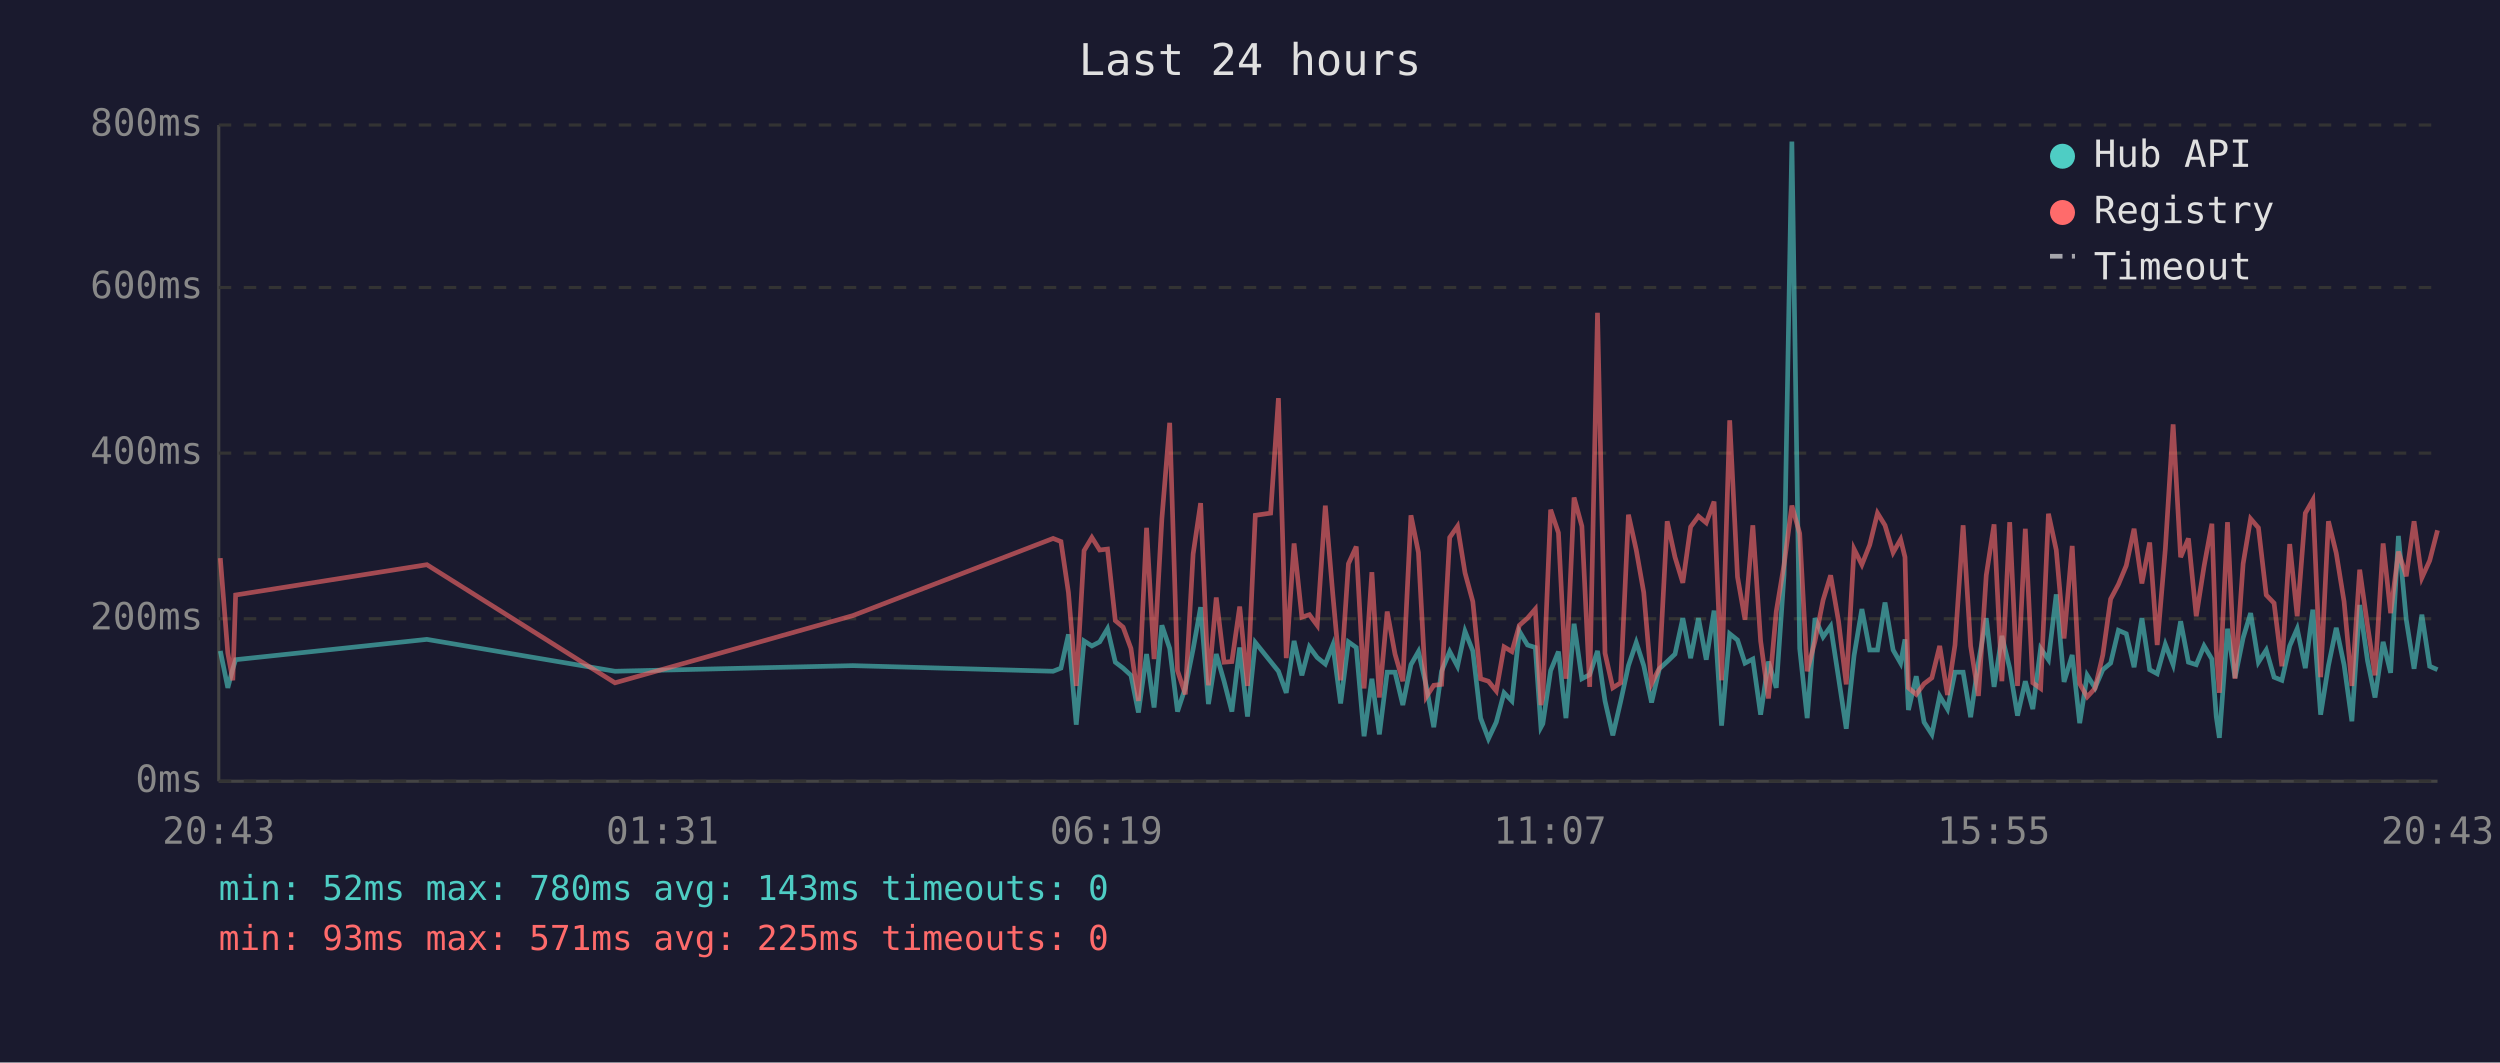
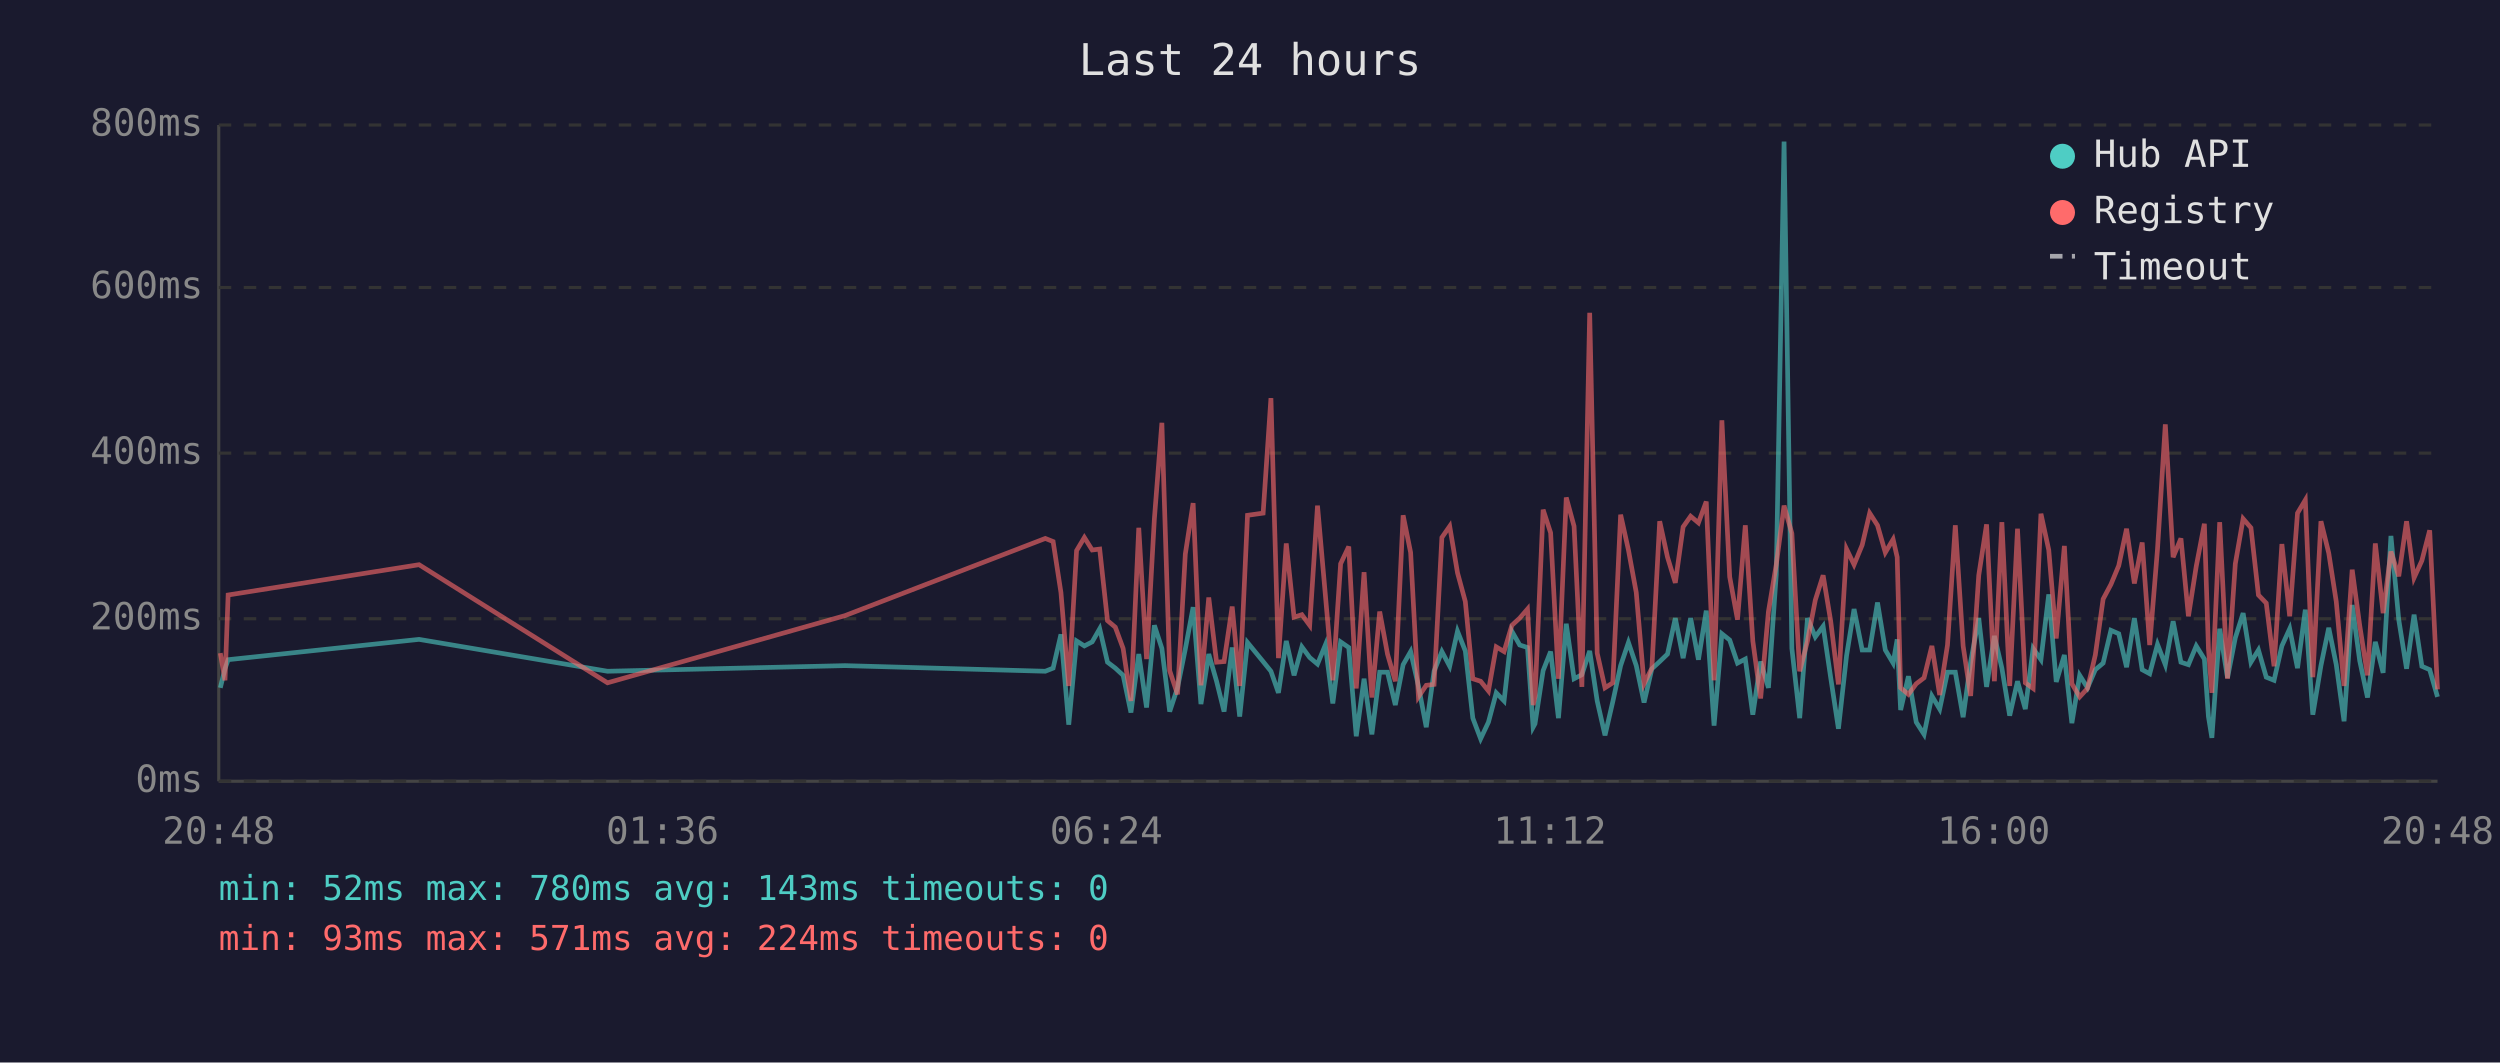
<svg xmlns="http://www.w3.org/2000/svg" viewBox="0 0 800 340" font-family="monospace" font-size="12">
  <rect width="800" height="340" fill="#1a1a2e" />
  <text x="400" y="24" fill="#e0e0e0" font-size="14" text-anchor="middle">Last 24 hours</text>
  <line x1="70" y1="40" x2="70" y2="250" stroke="#444" stroke-width="1" />
  <line x1="70" y1="250" x2="780" y2="250" stroke="#444" stroke-width="1" />
  <line x1="70" y1="250" x2="780" y2="250" stroke="#333" stroke-width="1" stroke-dasharray="4" />
  <text x="65" y="250" fill="#888" text-anchor="end" dominant-baseline="middle">0ms</text>
  <line x1="70" y1="198" x2="780" y2="198" stroke="#333" stroke-width="1" stroke-dasharray="4" />
  <text x="65" y="198" fill="#888" text-anchor="end" dominant-baseline="middle">200ms</text>
  <line x1="70" y1="145" x2="780" y2="145" stroke="#333" stroke-width="1" stroke-dasharray="4" />
  <text x="65" y="145" fill="#888" text-anchor="end" dominant-baseline="middle">400ms</text>
  <line x1="70" y1="92" x2="780" y2="92" stroke="#333" stroke-width="1" stroke-dasharray="4" />
  <text x="65" y="92" fill="#888" text-anchor="end" dominant-baseline="middle">600ms</text>
  <line x1="70" y1="40" x2="780" y2="40" stroke="#333" stroke-width="1" stroke-dasharray="4" />
  <text x="65" y="40" fill="#888" text-anchor="end" dominant-baseline="middle">800ms</text>
-   <text x="70" y="270" fill="#888" text-anchor="middle">20:43</text>
-   <text x="212" y="270" fill="#888" text-anchor="middle">01:31</text>
-   <text x="354" y="270" fill="#888" text-anchor="middle">06:19</text>
-   <text x="496" y="270" fill="#888" text-anchor="middle">11:07</text>
-   <text x="638" y="270" fill="#888" text-anchor="middle">15:55</text>
-   <text x="780" y="270" fill="#888" text-anchor="middle">20:43</text>
-   <polyline points="70.5,208.3 72.9,220.1 74.5,214.0 75.4,211.1 136.6,204.6 196.8,214.8 272.9,213.0 337.0,214.8 339.5,213.8 341.9,203.0 344.4,231.9 346.9,205.1 349.4,206.7 351.9,205.4 354.4,201.2 356.9,211.9 359.4,213.8 361.9,216.1 364.3,228.0 366.9,209.3 369.3,226.4 371.8,200.1 374.3,207.5 376.8,227.7 379.3,220.1 381.8,207.7 384.2,194.3 386.7,225.3 389.2,209.3 391.7,218.0 394.2,227.7 396.7,207.2 399.2,229.3 401.7,205.6 406.6,211.7 409.1,214.8 411.6,221.7 414.1,205.1 416.6,216.1 419.0,207.0 421.5,210.4 424.1,212.5 426.5,206.4 429.0,225.1 431.5,205.4 434.0,207.2 436.5,235.6 439.0,217.2 441.4,235.0 443.9,215.1 446.4,215.1 448.9,225.6 451.5,212.7 453.9,208.5 456.4,219.5 458.8,232.7 461.3,214.8 463.9,208.5 466.4,213.2 468.8,202.0 471.3,208.3 473.8,229.8 476.3,236.4 478.8,231.1 481.3,221.7 483.8,224.3 486.2,202.0 488.8,206.4 491.3,207.2 493.1,232.7 493.7,231.6 496.2,214.6 498.7,208.5 501.1,229.8 503.7,199.6 506.2,217.2 508.7,215.9 511.2,208.3 513.6,224.3 516.1,235.3 518.6,224.5 521.1,213.0 523.6,205.6 526.0,213.0 528.5,224.8 531.0,214.0 533.5,211.7 536.0,209.3 538.5,197.8 541.0,210.6 543.5,197.8 546.0,211.1 548.5,195.4 550.9,232.2 553.5,202.8 556.0,204.8 558.4,212.2 560.9,210.9 563.4,228.7 565.9,211.7 568.4,220.1 570.9,183.9 573.4,45.3 575.9,207.5 578.3,229.8 580.8,197.8 583.4,203.8 585.8,200.4 588.3,216.7 590.8,233.2 593.3,209.8 595.8,194.9 598.3,208.0 600.8,208.0 603.2,192.8 605.8,208.0 608.2,212.2 609.6,204.6 610.7,227.2 613.2,216.4 615.7,231.1 618.2,235.0 620.7,222.7 623.2,226.9 625.6,215.1 628.2,215.1 630.6,229.5 633.1,211.9 635.6,197.8 638.1,219.8 640.6,203.5 643.1,213.8 645.6,229.0 648.1,218.0 650.5,226.9 653.0,207.5 655.5,211.1 658.0,190.2 660.5,218.2 663.1,209.6 665.5,231.4 667.9,216.1 670.4,220.1 672.9,214.3 675.4,212.2 677.9,201.7 680.4,202.8 682.9,213.5 685.4,197.8 687.9,214.3 690.3,215.6 692.9,206.2 695.4,212.7 697.8,198.8 700.3,211.9 702.8,212.7 705.3,206.7 707.8,210.9 709.2,229.3 710.2,236.1 712.8,201.2 715.2,216.9 717.8,204.1 720.2,196.2 722.7,211.9 725.2,208.0 727.7,216.7 730.2,217.7 732.7,206.7 735.1,201.2 737.7,213.8 740.1,195.1 742.6,228.7 745.1,213.0 747.6,200.9 750.1,212.7 752.6,230.8 755.1,193.6 757.6,211.4 760.0,223.2 762.6,205.4 765.0,215.3 767.5,171.5 770.0,198.3 772.5,214.0 775.0,196.7 777.5,213.2 780.0,214.3" fill="none" stroke="#4ecdc4" stroke-width="1.5" opacity="0.6" />
-   <polyline points="70.5,178.6 72.9,209.0 74.5,217.7 75.4,190.4 136.6,180.7 196.8,218.5 272.9,197.0 337.0,172.3 339.5,173.3 341.9,189.6 344.4,219.5 346.9,176.2 349.4,172.0 351.9,176.0 354.4,175.7 356.9,198.6 359.4,200.7 361.9,207.5 364.3,224.3 366.9,168.9 369.3,210.9 371.8,166.0 374.3,135.3 376.8,214.6 379.3,222.2 381.8,177.3 384.2,161.0 386.7,219.3 389.2,191.2 391.7,211.9 394.2,211.7 396.7,194.1 399.2,219.5 401.7,164.9 406.6,164.2 409.1,127.4 411.6,210.6 414.1,173.9 416.6,197.5 419.0,196.7 421.5,200.1 424.1,161.8 426.5,190.2 429.0,217.7 431.5,180.4 434.0,174.9 436.5,220.3 439.0,183.1 441.4,223.2 443.9,195.7 446.4,209.3 448.9,218.0 451.5,164.9 453.9,176.8 456.4,223.0 458.8,219.3 461.3,219.0 463.9,172.0 466.4,168.4 468.8,183.3 471.3,192.5 473.8,217.2 476.3,218.0 478.8,221.1 481.3,207.0 483.8,208.5 486.2,200.1 488.8,197.8 491.3,194.9 493.1,225.6 493.7,223.0 496.2,163.1 498.7,170.5 501.1,217.2 503.7,159.2 506.2,168.4 508.7,219.8 511.2,100.1 513.6,209.0 516.1,220.1 518.6,218.5 521.1,164.7 523.6,176.0 526.0,189.6 528.5,218.8 531.0,213.8 533.5,166.8 536.0,178.3 538.5,186.5 541.0,168.6 543.5,165.2 546.0,167.3 548.5,160.5 550.9,217.7 553.5,134.5 556.0,184.6 558.4,198.3 560.9,168.1 563.4,205.1 565.9,223.5 568.4,195.7 570.9,180.7 573.4,161.8 575.9,170.7 578.3,214.8 580.8,205.1 583.4,192.0 585.8,184.1 588.3,198.6 590.8,219.0 593.3,175.7 595.8,180.7 598.3,174.4 600.8,164.2 603.2,168.1 605.8,176.8 608.2,172.6 609.6,178.3 610.7,220.1 613.2,222.2 615.7,218.8 618.2,216.9 620.7,206.7 623.2,222.4 625.6,206.4 628.2,168.1 630.6,206.7 633.1,222.7 635.6,184.1 638.1,167.8 640.6,218.0 643.1,167.1 645.6,219.5 648.1,169.2 650.5,218.5 653.0,220.3 655.5,164.4 658.0,176.0 660.5,204.3 663.1,174.7 665.5,218.8 667.9,223.0 670.4,220.3 672.9,209.6 675.4,191.7 677.9,187.0 680.4,181.0 682.9,169.2 685.4,186.7 687.9,173.6 690.3,206.4 692.9,175.7 695.4,135.8 697.8,178.3 700.3,172.3 702.8,197.2 705.3,181.2 707.8,167.6 709.2,207.5 710.2,221.7 712.8,167.1 715.2,217.2 717.8,180.4 720.2,166.0 722.7,168.9 725.2,190.4 727.7,193.0 730.2,213.2 732.7,174.1 735.1,197.2 737.7,164.2 740.1,160.0 742.6,216.7 745.1,166.8 747.6,177.0 750.1,192.5 752.6,219.5 755.1,182.3 757.6,200.1 760.0,216.1 762.6,173.9 765.0,196.2 767.5,176.5 770.0,184.4 772.5,166.8 775.0,184.9 777.5,179.4 780.0,169.7" fill="none" stroke="#ff6b6b" stroke-width="1.5" opacity="0.6" />
+   <text x="70" y="270" fill="#888" text-anchor="middle">20:48</text>
+   <text x="212" y="270" fill="#888" text-anchor="middle">01:36</text>
+   <text x="354" y="270" fill="#888" text-anchor="middle">06:24</text>
+   <text x="496" y="270" fill="#888" text-anchor="middle">11:12</text>
+   <text x="638" y="270" fill="#888" text-anchor="middle">16:00</text>
+   <text x="780" y="270" fill="#888" text-anchor="middle">20:48</text>
+   <polyline points="70.5,220.1 72.0,214.0 73.0,211.1 134.1,204.6 194.4,214.8 270.4,213.0 334.5,214.8 337.0,213.8 339.5,203.0 342.0,231.9 344.5,205.1 347.0,206.7 349.5,205.4 351.9,201.2 354.4,211.9 356.9,213.8 359.4,216.1 361.9,228.0 364.4,209.3 366.9,226.4 369.4,200.1 371.8,207.5 374.3,227.7 376.8,220.1 379.3,207.7 381.8,194.3 384.3,225.3 386.8,209.3 389.3,218.0 391.7,227.7 394.3,207.2 396.7,229.3 399.2,205.6 404.2,211.7 406.7,214.8 409.1,221.7 411.6,205.1 414.1,216.1 416.6,207.0 419.1,210.4 421.6,212.5 424.1,206.4 426.5,225.1 429.0,205.4 431.6,207.2 434.0,235.6 436.5,217.2 439.0,235.0 441.5,215.1 444.0,215.1 446.5,225.6 449.0,212.7 451.4,208.5 453.9,219.5 456.4,232.7 458.9,214.8 461.4,208.5 463.9,213.2 466.4,202.0 468.9,208.3 471.3,229.8 473.8,236.4 476.3,231.1 478.8,221.7 481.3,224.3 483.8,202.0 486.3,206.4 488.8,207.2 490.6,232.7 491.2,231.6 493.8,214.6 496.2,208.5 498.7,229.8 501.2,199.6 503.7,217.2 506.2,215.9 508.7,208.3 511.1,224.3 513.6,235.3 516.1,224.5 518.6,213.0 521.1,205.6 523.6,213.0 526.1,224.8 528.6,214.0 531.1,211.7 533.6,209.3 536.1,197.8 538.6,210.6 541.0,197.8 543.5,211.1 546.0,195.4 548.5,232.2 551.0,202.8 553.5,204.8 556.0,212.2 558.5,210.9 560.9,228.7 563.4,211.7 565.9,220.1 568.4,183.9 570.9,45.3 573.4,207.5 575.9,229.8 578.4,197.8 580.9,203.8 583.4,200.4 585.8,216.7 588.3,233.2 590.9,209.8 593.3,194.9 595.9,208.0 598.3,208.0 600.8,192.8 603.3,208.0 605.8,212.2 607.1,204.6 608.2,227.2 610.7,216.4 613.2,231.1 615.7,235.0 618.2,222.7 620.7,226.9 623.2,215.1 625.7,215.1 628.2,229.5 630.6,211.9 633.2,197.8 635.7,219.8 638.2,203.5 640.6,213.8 643.1,229.0 645.6,218.0 648.1,226.9 650.6,207.5 653.1,211.1 655.6,190.2 658.0,218.2 660.6,209.6 663.0,231.4 665.5,216.1 668.0,220.1 670.5,214.3 673.0,212.2 675.5,201.7 678.0,202.8 680.5,213.5 683.0,197.8 685.5,214.3 687.9,215.6 690.4,206.2 692.9,212.7 695.4,198.8 697.9,211.9 700.3,212.7 702.8,206.7 705.4,210.9 706.7,229.3 707.8,236.1 710.3,201.2 712.8,216.9 715.3,204.1 717.8,196.2 720.3,211.9 722.7,208.0 725.2,216.7 727.7,217.7 730.2,206.7 732.7,201.2 735.2,213.8 737.7,195.1 740.1,228.7 742.7,213.0 745.2,200.9 747.6,212.7 750.1,230.8 752.7,193.6 755.1,211.4 757.6,223.2 760.1,205.4 762.6,215.3 765.1,171.5 767.6,198.3 770.1,214.0 772.5,196.7 775.0,213.2 777.5,214.3 780.0,223.0" fill="none" stroke="#4ecdc4" stroke-width="1.5" opacity="0.6" />
+   <polyline points="70.5,209.0 72.0,217.7 73.0,190.4 134.1,180.7 194.4,218.5 270.4,197.0 334.5,172.3 337.0,173.3 339.5,189.6 342.0,219.5 344.5,176.2 347.0,172.0 349.5,176.0 351.9,175.7 354.4,198.6 356.9,200.7 359.4,207.5 361.9,224.3 364.4,168.9 366.9,210.9 369.4,166.0 371.8,135.3 374.3,214.6 376.8,222.2 379.3,177.3 381.8,161.0 384.3,219.3 386.8,191.2 389.3,211.9 391.7,211.7 394.3,194.1 396.7,219.5 399.2,164.9 404.2,164.2 406.7,127.4 409.1,210.6 411.6,173.9 414.1,197.5 416.6,196.7 419.1,200.1 421.6,161.8 424.1,190.2 426.5,217.7 429.0,180.4 431.6,174.9 434.0,220.3 436.5,183.1 439.0,223.2 441.5,195.7 444.0,209.3 446.5,218.0 449.0,164.9 451.4,176.8 453.9,223.0 456.4,219.3 458.9,219.0 461.4,172.0 463.9,168.4 466.4,183.3 468.9,192.5 471.3,217.2 473.8,218.0 476.3,221.1 478.8,207.0 481.3,208.5 483.8,200.1 486.3,197.8 488.8,194.9 490.6,225.6 491.2,223.0 493.8,163.1 496.2,170.5 498.7,217.2 501.2,159.2 503.7,168.4 506.2,219.8 508.7,100.1 511.1,209.0 513.6,220.1 516.1,218.5 518.6,164.7 521.1,176.0 523.6,189.6 526.1,218.8 528.6,213.8 531.1,166.8 533.6,178.3 536.1,186.5 538.6,168.6 541.0,165.2 543.5,167.3 546.0,160.5 548.5,217.7 551.0,134.5 553.5,184.6 556.0,198.3 558.5,168.1 560.9,205.1 563.4,223.5 565.9,195.7 568.4,180.7 570.9,161.8 573.4,170.7 575.9,214.8 578.4,205.1 580.9,192.0 583.4,184.1 585.8,198.6 588.3,219.0 590.9,175.7 593.3,180.7 595.9,174.4 598.3,164.2 600.8,168.1 603.3,176.8 605.8,172.6 607.1,178.3 608.2,220.1 610.7,222.2 613.2,218.8 615.7,216.9 618.2,206.7 620.7,222.4 623.2,206.4 625.7,168.1 628.2,206.7 630.6,222.7 633.2,184.1 635.7,167.8 638.2,218.0 640.6,167.1 643.1,219.5 645.6,169.2 648.1,218.5 650.6,220.3 653.1,164.4 655.6,176.0 658.0,204.3 660.6,174.7 663.0,218.8 665.5,223.0 668.0,220.3 670.5,209.6 673.0,191.7 675.5,187.0 678.0,181.0 680.5,169.2 683.0,186.7 685.5,173.6 687.9,206.4 690.4,175.7 692.9,135.8 695.4,178.3 697.9,172.3 700.3,197.2 702.8,181.2 705.4,167.6 706.7,207.5 707.8,221.7 710.3,167.1 712.8,217.2 715.3,180.4 717.8,166.0 720.3,168.9 722.7,190.4 725.2,193.0 727.7,213.2 730.2,174.1 732.7,197.2 735.2,164.2 737.7,160.0 740.1,216.7 742.7,166.8 745.2,177.0 747.6,192.5 750.1,219.5 752.7,182.3 755.1,200.1 757.6,216.1 760.1,173.9 762.6,196.2 765.1,176.5 767.6,184.4 770.1,166.8 772.5,184.9 775.0,179.4 777.5,169.7 780.0,220.6" fill="none" stroke="#ff6b6b" stroke-width="1.5" opacity="0.6" />
  <circle cx="660" cy="50" r="4" fill="#4ecdc4" />
  <text x="670" y="50" fill="#e0e0e0" dominant-baseline="middle">Hub API</text>
  <circle cx="660" cy="68" r="4" fill="#ff6b6b" />
  <text x="670" y="68" fill="#e0e0e0" dominant-baseline="middle">Registry</text>
  <line x1="656" y1="82" x2="664" y2="82" stroke="#e0e0e0" stroke-width="1.5" stroke-dasharray="4,3" opacity="0.7" />
  <text x="670" y="86" fill="#e0e0e0" dominant-baseline="middle">Timeout</text>
  <text x="70" y="288" fill="#4ecdc4" font-size="11">min: 52ms  max: 780ms  avg: 143ms  timeouts: 0</text>
-   <text x="70" y="304" fill="#ff6b6b" font-size="11">min: 93ms  max: 571ms  avg: 225ms  timeouts: 0</text>
+   <text x="70" y="304" fill="#ff6b6b" font-size="11">min: 93ms  max: 571ms  avg: 224ms  timeouts: 0</text>
</svg>
